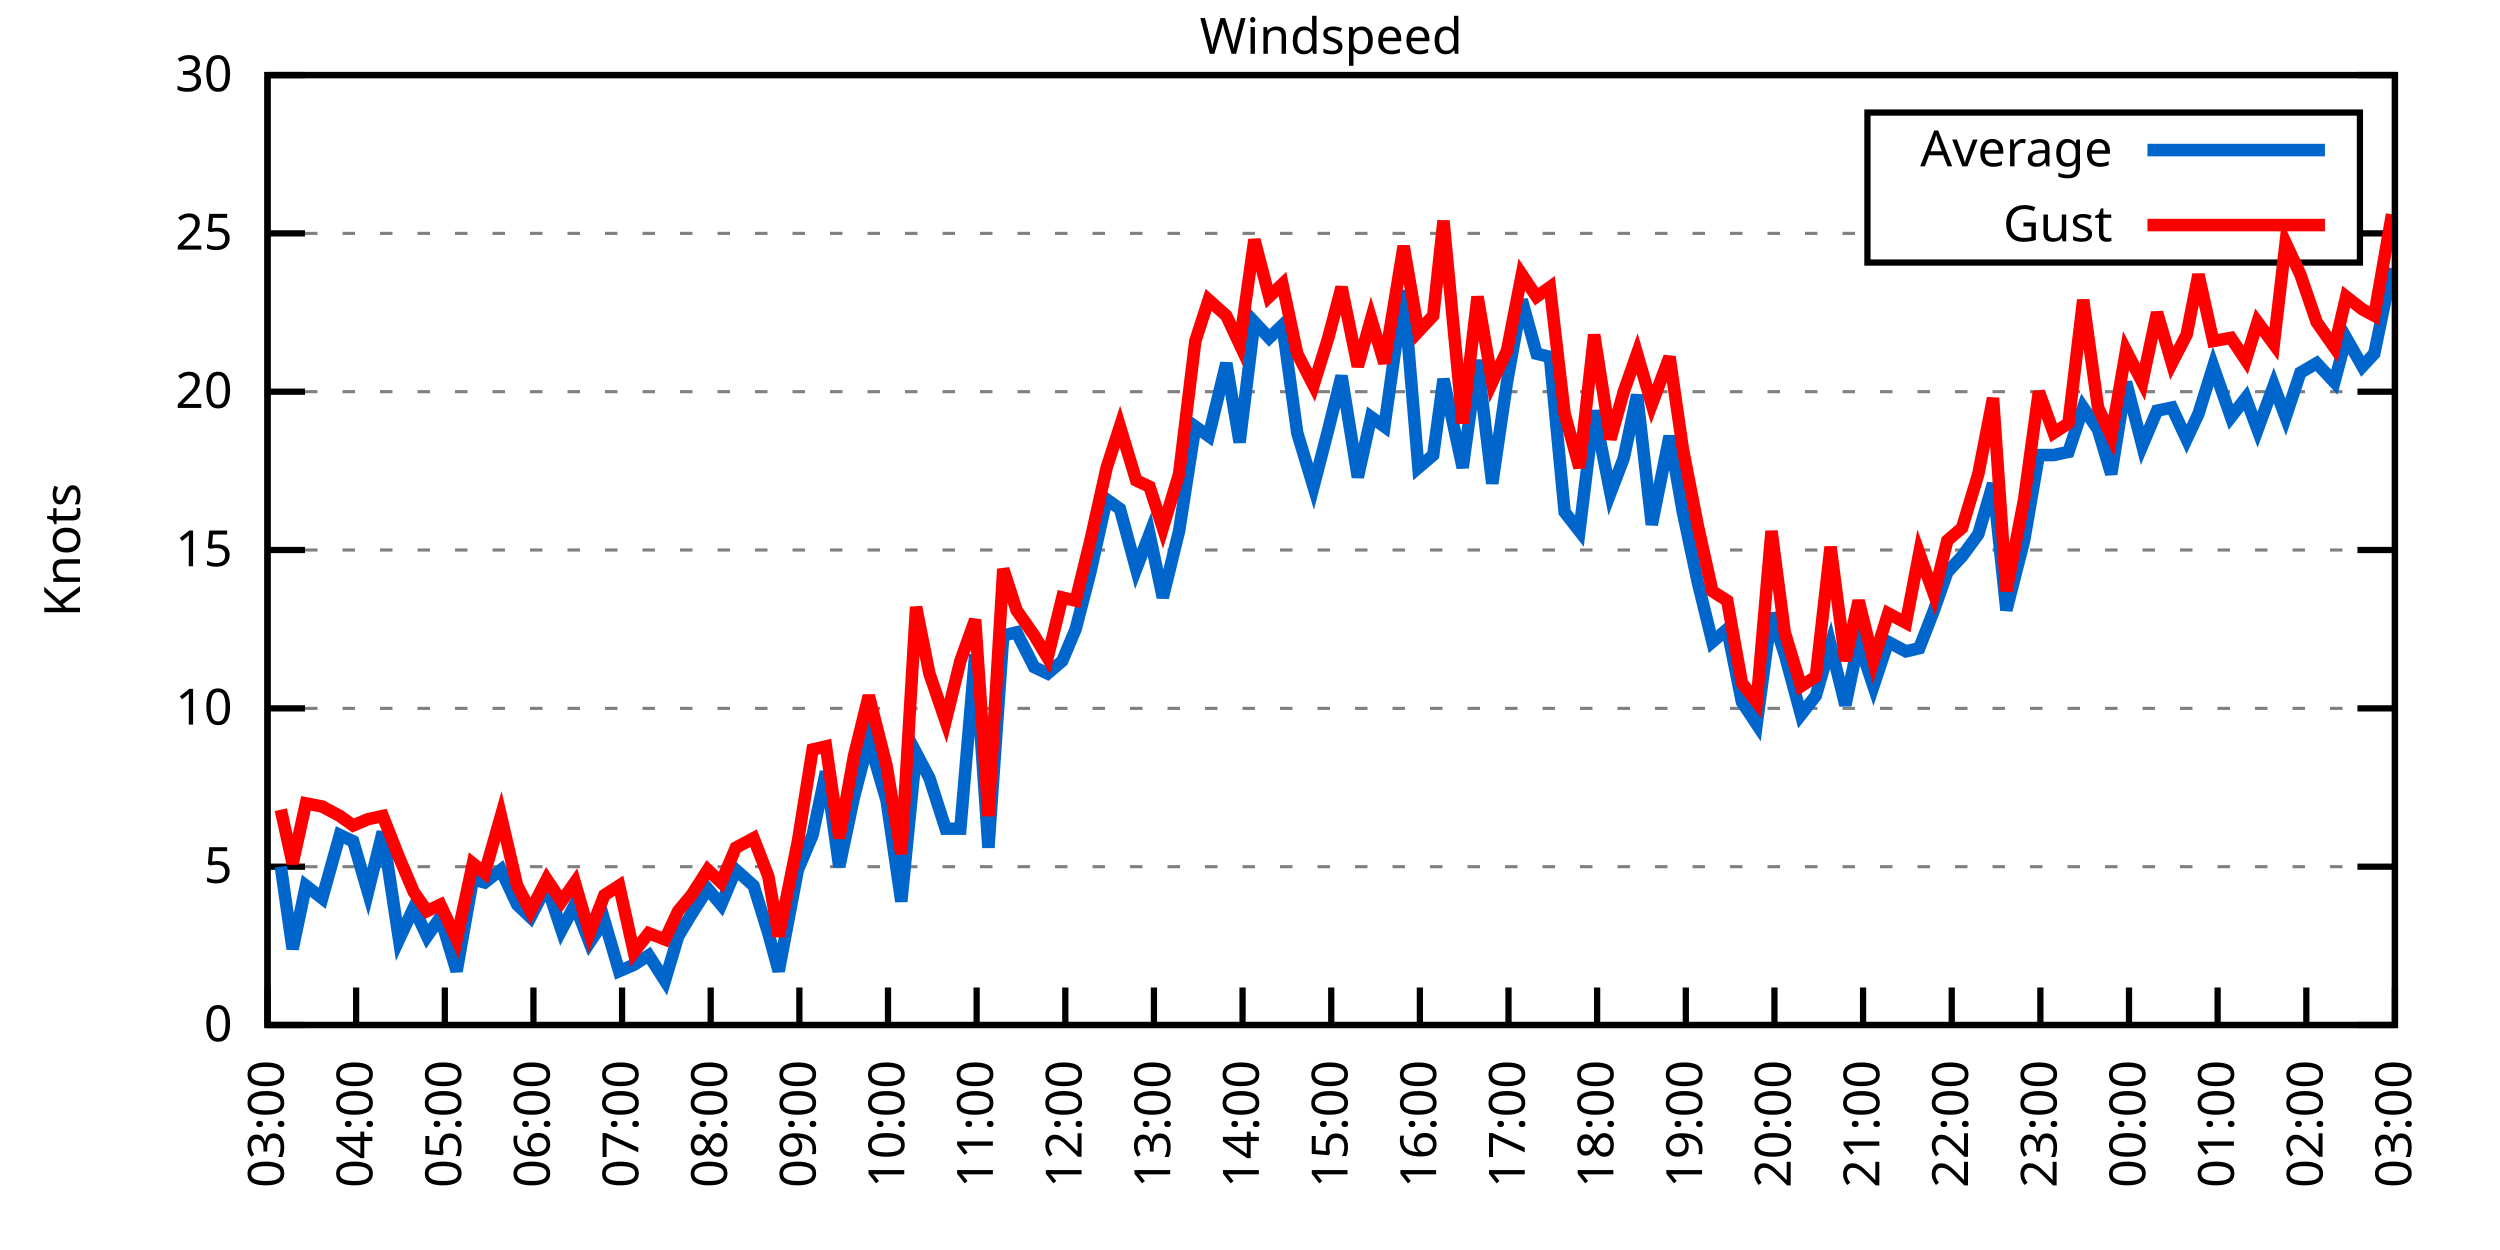
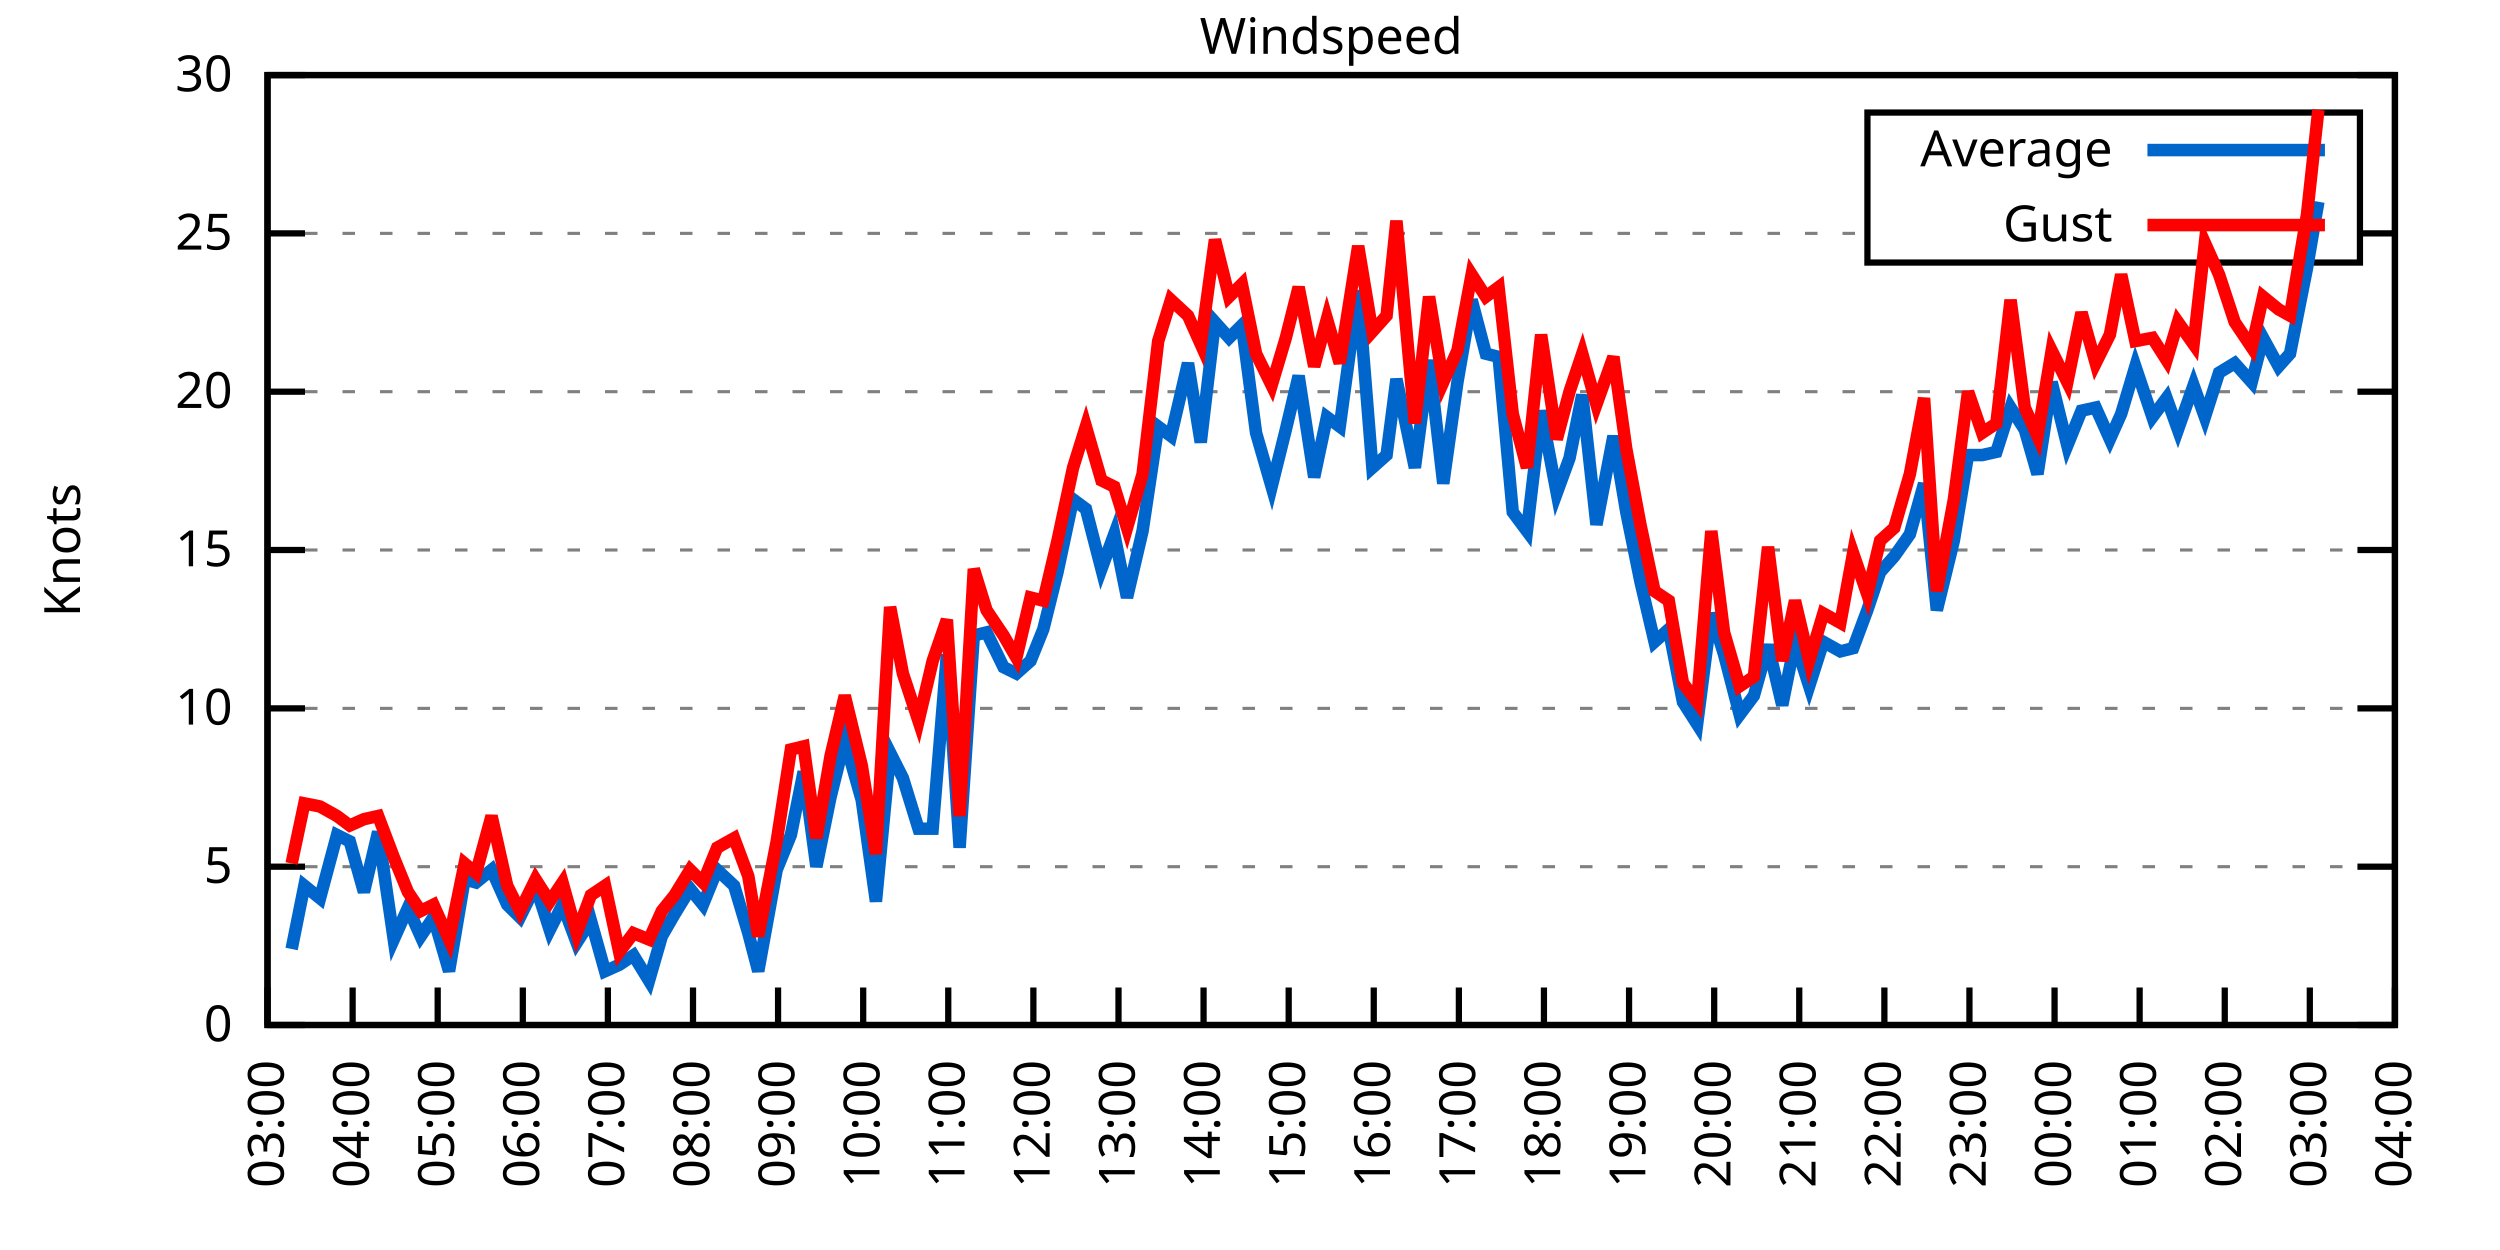
<svg xmlns="http://www.w3.org/2000/svg" xmlns:xlink="http://www.w3.org/1999/xlink" width="400" height="200" viewBox="0 0 400 200">
  <g id="gnuplot_canvas">
    <rect x="0" y="0" width="400" height="200" fill="none" />
    <defs>
      <circle id="gpDot" r="0.5" stroke-width="0.5" stroke="currentColor" />
      <path id="gpPt0" stroke-width="0.333" stroke="currentColor" d="M-1,0 h2 M0,-1 v2" />
      <path id="gpPt1" stroke-width="0.333" stroke="currentColor" d="M-1,-1 L1,1 M1,-1 L-1,1" />
      <path id="gpPt2" stroke-width="0.333" stroke="currentColor" d="M-1,0 L1,0 M0,-1 L0,1 M-1,-1 L1,1 M-1,1 L1,-1" />
      <rect id="gpPt3" stroke-width="0.333" stroke="currentColor" x="-1" y="-1" width="2" height="2" />
      <rect id="gpPt4" stroke-width="0.333" stroke="currentColor" fill="currentColor" x="-1" y="-1" width="2" height="2" />
      <circle id="gpPt5" stroke-width="0.333" stroke="currentColor" cx="0" cy="0" r="1" />
      <use xlink:href="#gpPt5" id="gpPt6" fill="currentColor" stroke="none" />
      <path id="gpPt7" stroke-width="0.333" stroke="currentColor" d="M0,-1.33 L-1.33,0.67 L1.33,0.67 z" />
      <use xlink:href="#gpPt7" id="gpPt8" fill="currentColor" stroke="none" />
      <use xlink:href="#gpPt7" id="gpPt9" stroke="currentColor" transform="rotate(180)" />
      <use xlink:href="#gpPt9" id="gpPt10" fill="currentColor" stroke="none" />
      <use xlink:href="#gpPt3" id="gpPt11" stroke="currentColor" transform="rotate(45)" />
      <use xlink:href="#gpPt11" id="gpPt12" fill="currentColor" stroke="none" />
      <path id="gpPt13" stroke-width="0.333" stroke="currentColor" d="M0,1.330 L1.265,0.411 L0.782,-1.067 L-0.782,-1.076 L-1.265,0.411 z" />
      <use xlink:href="#gpPt13" id="gpPt14" fill="currentColor" stroke="none" />
      <filter id="textbox" filterUnits="objectBoundingBox" x="0" y="0" height="1" width="1">
        <feFlood flood-color="white" flood-opacity="1" result="bgnd" />
        <feComposite in="SourceGraphic" in2="bgnd" operator="atop" />
      </filter>
      <filter id="greybox" filterUnits="objectBoundingBox" x="0" y="0" height="1" width="1">
        <feFlood flood-color="lightgrey" flood-opacity="1" result="grey" />
        <feComposite in="SourceGraphic" in2="grey" operator="atop" />
      </filter>
    </defs>
    <g fill="none" color="white" stroke="currentColor" stroke-width="1.00" stroke-linecap="butt" stroke-linejoin="miter">
</g>
    <g fill="none" color="black" stroke="currentColor" stroke-width="1.00" stroke-linecap="butt" stroke-linejoin="miter">
      <g stroke="none" shape-rendering="crispEdges">
        <polygon fill="rgb(255, 255, 255)" points="42.80,164.00 383.18,164.00 383.18,12.02 42.80,12.02 " />
      </g>
    </g>
    <g fill="none" color="black" stroke="currentColor" stroke-width="1.00" stroke-linecap="butt" stroke-linejoin="miter">
</g>
    <g fill="none" color="black" stroke="black" stroke-width="0.50" stroke-linecap="butt" stroke-linejoin="miter">
</g>
    <g fill="none" color="gray" stroke="currentColor" stroke-width="0.50" stroke-linecap="butt" stroke-linejoin="miter">
      <path stroke="gray" stroke-dasharray="2,4" class="gridline" d="M42.80,164.00 L383.19,164.00  " />
    </g>
    <g fill="none" color="gray" stroke="gray" stroke-width="1.00" stroke-linecap="butt" stroke-linejoin="miter">
</g>
    <g fill="none" color="black" stroke="currentColor" stroke-width="1.00" stroke-linecap="butt" stroke-linejoin="miter">
      <path stroke="black" d="M42.80,164.00 L48.80,164.00 M383.19,164.00 L377.19,164.00  " />
      <g transform="translate(37.20,166.60)" stroke="none" fill="black" font-family="Sans" font-size="8.00" text-anchor="end">
        <text>
          <tspan font-family="Sans"> 0</tspan>
        </text>
      </g>
    </g>
    <g fill="none" color="black" stroke="currentColor" stroke-width="1.00" stroke-linecap="butt" stroke-linejoin="miter">
</g>
    <g fill="none" color="black" stroke="black" stroke-width="0.50" stroke-linecap="butt" stroke-linejoin="miter">
</g>
    <g fill="none" color="gray" stroke="currentColor" stroke-width="0.50" stroke-linecap="butt" stroke-linejoin="miter">
      <path stroke="gray" stroke-dasharray="2,4" class="gridline" d="M42.80,138.67 L383.19,138.67  " />
    </g>
    <g fill="none" color="gray" stroke="gray" stroke-width="1.00" stroke-linecap="butt" stroke-linejoin="miter">
</g>
    <g fill="none" color="black" stroke="currentColor" stroke-width="1.00" stroke-linecap="butt" stroke-linejoin="miter">
      <path stroke="black" d="M42.80,138.67 L48.80,138.67 M383.19,138.67 L377.19,138.67  " />
      <g transform="translate(37.20,141.27)" stroke="none" fill="black" font-family="Sans" font-size="8.00" text-anchor="end">
        <text>
          <tspan font-family="Sans"> 5</tspan>
        </text>
      </g>
    </g>
    <g fill="none" color="black" stroke="currentColor" stroke-width="1.00" stroke-linecap="butt" stroke-linejoin="miter">
</g>
    <g fill="none" color="black" stroke="black" stroke-width="0.50" stroke-linecap="butt" stroke-linejoin="miter">
</g>
    <g fill="none" color="gray" stroke="currentColor" stroke-width="0.50" stroke-linecap="butt" stroke-linejoin="miter">
      <path stroke="gray" stroke-dasharray="2,4" class="gridline" d="M42.80,113.34 L383.19,113.34  " />
    </g>
    <g fill="none" color="gray" stroke="gray" stroke-width="1.00" stroke-linecap="butt" stroke-linejoin="miter">
</g>
    <g fill="none" color="black" stroke="currentColor" stroke-width="1.00" stroke-linecap="butt" stroke-linejoin="miter">
      <path stroke="black" d="M42.80,113.34 L48.80,113.34 M383.19,113.34 L377.19,113.34  " />
      <g transform="translate(37.20,115.94)" stroke="none" fill="black" font-family="Sans" font-size="8.00" text-anchor="end">
        <text>
          <tspan font-family="Sans"> 10</tspan>
        </text>
      </g>
    </g>
    <g fill="none" color="black" stroke="currentColor" stroke-width="1.00" stroke-linecap="butt" stroke-linejoin="miter">
</g>
    <g fill="none" color="black" stroke="black" stroke-width="0.50" stroke-linecap="butt" stroke-linejoin="miter">
</g>
    <g fill="none" color="gray" stroke="currentColor" stroke-width="0.50" stroke-linecap="butt" stroke-linejoin="miter">
      <path stroke="gray" stroke-dasharray="2,4" class="gridline" d="M42.80,88.00 L383.19,88.00  " />
    </g>
    <g fill="none" color="gray" stroke="gray" stroke-width="1.00" stroke-linecap="butt" stroke-linejoin="miter">
</g>
    <g fill="none" color="black" stroke="currentColor" stroke-width="1.00" stroke-linecap="butt" stroke-linejoin="miter">
      <path stroke="black" d="M42.80,88.00 L48.80,88.00 M383.19,88.00 L377.19,88.00  " />
      <g transform="translate(37.20,90.60)" stroke="none" fill="black" font-family="Sans" font-size="8.00" text-anchor="end">
        <text>
          <tspan font-family="Sans"> 15</tspan>
        </text>
      </g>
    </g>
    <g fill="none" color="black" stroke="currentColor" stroke-width="1.00" stroke-linecap="butt" stroke-linejoin="miter">
</g>
    <g fill="none" color="black" stroke="black" stroke-width="0.50" stroke-linecap="butt" stroke-linejoin="miter">
</g>
    <g fill="none" color="gray" stroke="currentColor" stroke-width="0.50" stroke-linecap="butt" stroke-linejoin="miter">
      <path stroke="gray" stroke-dasharray="2,4" class="gridline" d="M42.80,62.67 L383.19,62.67  " />
    </g>
    <g fill="none" color="gray" stroke="gray" stroke-width="1.00" stroke-linecap="butt" stroke-linejoin="miter">
</g>
    <g fill="none" color="black" stroke="currentColor" stroke-width="1.00" stroke-linecap="butt" stroke-linejoin="miter">
      <path stroke="black" d="M42.80,62.67 L48.80,62.67 M383.19,62.67 L377.19,62.67  " />
      <g transform="translate(37.20,65.27)" stroke="none" fill="black" font-family="Sans" font-size="8.00" text-anchor="end">
        <text>
          <tspan font-family="Sans"> 20</tspan>
        </text>
      </g>
    </g>
    <g fill="none" color="black" stroke="currentColor" stroke-width="1.00" stroke-linecap="butt" stroke-linejoin="miter">
</g>
    <g fill="none" color="black" stroke="black" stroke-width="0.50" stroke-linecap="butt" stroke-linejoin="miter">
</g>
    <g fill="none" color="gray" stroke="currentColor" stroke-width="0.50" stroke-linecap="butt" stroke-linejoin="miter">
      <path stroke="gray" stroke-dasharray="2,4" class="gridline" d="M42.80,37.34 L298.79,37.34 M377.59,37.34 L383.19,37.34  " />
    </g>
    <g fill="none" color="gray" stroke="gray" stroke-width="1.00" stroke-linecap="butt" stroke-linejoin="miter">
</g>
    <g fill="none" color="black" stroke="currentColor" stroke-width="1.00" stroke-linecap="butt" stroke-linejoin="miter">
      <path stroke="black" d="M42.80,37.34 L48.80,37.34 M383.19,37.34 L377.19,37.34  " />
      <g transform="translate(37.20,39.94)" stroke="none" fill="black" font-family="Sans" font-size="8.00" text-anchor="end">
        <text>
          <tspan font-family="Sans"> 25</tspan>
        </text>
      </g>
    </g>
    <g fill="none" color="black" stroke="currentColor" stroke-width="1.00" stroke-linecap="butt" stroke-linejoin="miter">
</g>
    <g fill="none" color="black" stroke="black" stroke-width="0.50" stroke-linecap="butt" stroke-linejoin="miter">
</g>
    <g fill="none" color="gray" stroke="currentColor" stroke-width="0.50" stroke-linecap="butt" stroke-linejoin="miter">
      <path stroke="gray" stroke-dasharray="2,4" class="gridline" d="M42.80,12.01 L383.19,12.01  " />
    </g>
    <g fill="none" color="gray" stroke="gray" stroke-width="1.00" stroke-linecap="butt" stroke-linejoin="miter">
</g>
    <g fill="none" color="black" stroke="currentColor" stroke-width="1.00" stroke-linecap="butt" stroke-linejoin="miter">
      <path stroke="black" d="M42.80,12.01 L48.80,12.01 M383.19,12.01 L377.19,12.01  " />
      <g transform="translate(37.20,14.61)" stroke="none" fill="black" font-family="Sans" font-size="8.00" text-anchor="end">
        <text>
          <tspan font-family="Sans"> 30</tspan>
        </text>
      </g>
    </g>
    <g fill="none" color="black" stroke="currentColor" stroke-width="1.00" stroke-linecap="butt" stroke-linejoin="miter">
      <path stroke="black" d="M42.80,164.00 L42.80,158.00  " />
      <g transform="translate(45.40,169.60) rotate(270.00)" stroke="none" fill="black" font-family="Sans" font-size="8.00" text-anchor="end">
        <text>
          <tspan font-family="Sans">03:00</tspan>
        </text>
      </g>
    </g>
    <g fill="none" color="black" stroke="currentColor" stroke-width="1.00" stroke-linecap="butt" stroke-linejoin="miter">
-       <path stroke="black" d="M56.98,164.00 L56.98,158.00  " />
-       <g transform="translate(59.58,169.60) rotate(270.00)" stroke="none" fill="black" font-family="Sans" font-size="8.00" text-anchor="end">
+       <path stroke="black" d="M56.42,164.00 L56.42,158.00  " />
+       <g transform="translate(59.02,169.60) rotate(270.00)" stroke="none" fill="black" font-family="Sans" font-size="8.00" text-anchor="end">
        <text>
          <tspan font-family="Sans">04:00</tspan>
        </text>
      </g>
    </g>
    <g fill="none" color="black" stroke="currentColor" stroke-width="1.00" stroke-linecap="butt" stroke-linejoin="miter">
-       <path stroke="black" d="M71.17,164.00 L71.17,158.00  " />
-       <g transform="translate(73.77,169.60) rotate(270.00)" stroke="none" fill="black" font-family="Sans" font-size="8.00" text-anchor="end">
+       <path stroke="black" d="M70.03,164.00 L70.03,158.00  " />
+       <g transform="translate(72.63,169.60) rotate(270.00)" stroke="none" fill="black" font-family="Sans" font-size="8.00" text-anchor="end">
        <text>
          <tspan font-family="Sans">05:00</tspan>
        </text>
      </g>
    </g>
    <g fill="none" color="black" stroke="currentColor" stroke-width="1.00" stroke-linecap="butt" stroke-linejoin="miter">
-       <path stroke="black" d="M85.35,164.00 L85.35,158.00  " />
-       <g transform="translate(87.95,169.60) rotate(270.00)" stroke="none" fill="black" font-family="Sans" font-size="8.00" text-anchor="end">
+       <path stroke="black" d="M83.65,164.00 L83.65,158.00  " />
+       <g transform="translate(86.25,169.60) rotate(270.00)" stroke="none" fill="black" font-family="Sans" font-size="8.00" text-anchor="end">
        <text>
          <tspan font-family="Sans">06:00</tspan>
        </text>
      </g>
    </g>
    <g fill="none" color="black" stroke="currentColor" stroke-width="1.00" stroke-linecap="butt" stroke-linejoin="miter">
-       <path stroke="black" d="M99.53,164.00 L99.53,158.00  " />
-       <g transform="translate(102.13,169.60) rotate(270.00)" stroke="none" fill="black" font-family="Sans" font-size="8.00" text-anchor="end">
+       <path stroke="black" d="M97.26,164.00 L97.26,158.00  " />
+       <g transform="translate(99.86,169.60) rotate(270.00)" stroke="none" fill="black" font-family="Sans" font-size="8.00" text-anchor="end">
        <text>
          <tspan font-family="Sans">07:00</tspan>
        </text>
      </g>
    </g>
    <g fill="none" color="black" stroke="currentColor" stroke-width="1.00" stroke-linecap="butt" stroke-linejoin="miter">
-       <path stroke="black" d="M113.71,164.00 L113.71,158.00  " />
-       <g transform="translate(116.31,169.60) rotate(270.00)" stroke="none" fill="black" font-family="Sans" font-size="8.00" text-anchor="end">
+       <path stroke="black" d="M110.88,164.00 L110.88,158.00  " />
+       <g transform="translate(113.48,169.60) rotate(270.00)" stroke="none" fill="black" font-family="Sans" font-size="8.00" text-anchor="end">
        <text>
          <tspan font-family="Sans">08:00</tspan>
        </text>
      </g>
    </g>
    <g fill="none" color="black" stroke="currentColor" stroke-width="1.00" stroke-linecap="butt" stroke-linejoin="miter">
-       <path stroke="black" d="M127.90,164.00 L127.90,158.00  " />
-       <g transform="translate(130.50,169.60) rotate(270.00)" stroke="none" fill="black" font-family="Sans" font-size="8.00" text-anchor="end">
+       <path stroke="black" d="M124.49,164.00 L124.49,158.00  " />
+       <g transform="translate(127.09,169.60) rotate(270.00)" stroke="none" fill="black" font-family="Sans" font-size="8.00" text-anchor="end">
        <text>
          <tspan font-family="Sans">09:00</tspan>
        </text>
      </g>
    </g>
    <g fill="none" color="black" stroke="currentColor" stroke-width="1.00" stroke-linecap="butt" stroke-linejoin="miter">
-       <path stroke="black" d="M142.08,164.00 L142.08,158.00  " />
-       <g transform="translate(144.68,169.60) rotate(270.00)" stroke="none" fill="black" font-family="Sans" font-size="8.00" text-anchor="end">
+       <path stroke="black" d="M138.11,164.00 L138.11,158.00  " />
+       <g transform="translate(140.71,169.60) rotate(270.00)" stroke="none" fill="black" font-family="Sans" font-size="8.00" text-anchor="end">
        <text>
          <tspan font-family="Sans">10:00</tspan>
        </text>
      </g>
    </g>
    <g fill="none" color="black" stroke="currentColor" stroke-width="1.00" stroke-linecap="butt" stroke-linejoin="miter">
-       <path stroke="black" d="M156.26,164.00 L156.26,158.00  " />
-       <g transform="translate(158.86,169.60) rotate(270.00)" stroke="none" fill="black" font-family="Sans" font-size="8.00" text-anchor="end">
+       <path stroke="black" d="M151.72,164.00 L151.72,158.00  " />
+       <g transform="translate(154.32,169.60) rotate(270.00)" stroke="none" fill="black" font-family="Sans" font-size="8.00" text-anchor="end">
        <text>
          <tspan font-family="Sans">11:00</tspan>
        </text>
      </g>
    </g>
    <g fill="none" color="black" stroke="currentColor" stroke-width="1.00" stroke-linecap="butt" stroke-linejoin="miter">
-       <path stroke="black" d="M170.45,164.00 L170.45,158.00  " />
-       <g transform="translate(173.05,169.60) rotate(270.00)" stroke="none" fill="black" font-family="Sans" font-size="8.00" text-anchor="end">
+       <path stroke="black" d="M165.34,164.00 L165.34,158.00  " />
+       <g transform="translate(167.94,169.60) rotate(270.00)" stroke="none" fill="black" font-family="Sans" font-size="8.00" text-anchor="end">
        <text>
          <tspan font-family="Sans">12:00</tspan>
        </text>
      </g>
    </g>
    <g fill="none" color="black" stroke="currentColor" stroke-width="1.00" stroke-linecap="butt" stroke-linejoin="miter">
-       <path stroke="black" d="M184.63,164.00 L184.63,158.00  " />
-       <g transform="translate(187.23,169.60) rotate(270.00)" stroke="none" fill="black" font-family="Sans" font-size="8.00" text-anchor="end">
+       <path stroke="black" d="M178.96,164.00 L178.96,158.00  " />
+       <g transform="translate(181.56,169.60) rotate(270.00)" stroke="none" fill="black" font-family="Sans" font-size="8.00" text-anchor="end">
        <text>
          <tspan font-family="Sans">13:00</tspan>
        </text>
      </g>
    </g>
    <g fill="none" color="black" stroke="currentColor" stroke-width="1.00" stroke-linecap="butt" stroke-linejoin="miter">
-       <path stroke="black" d="M198.81,164.00 L198.81,158.00  " />
-       <g transform="translate(201.41,169.60) rotate(270.00)" stroke="none" fill="black" font-family="Sans" font-size="8.00" text-anchor="end">
+       <path stroke="black" d="M192.57,164.00 L192.57,158.00  " />
+       <g transform="translate(195.17,169.60) rotate(270.00)" stroke="none" fill="black" font-family="Sans" font-size="8.00" text-anchor="end">
        <text>
          <tspan font-family="Sans">14:00</tspan>
        </text>
      </g>
    </g>
    <g fill="none" color="black" stroke="currentColor" stroke-width="1.00" stroke-linecap="butt" stroke-linejoin="miter">
-       <path stroke="black" d="M213.00,164.00 L213.00,158.00  " />
-       <g transform="translate(215.60,169.60) rotate(270.00)" stroke="none" fill="black" font-family="Sans" font-size="8.00" text-anchor="end">
+       <path stroke="black" d="M206.19,164.00 L206.19,158.00  " />
+       <g transform="translate(208.79,169.60) rotate(270.00)" stroke="none" fill="black" font-family="Sans" font-size="8.00" text-anchor="end">
        <text>
          <tspan font-family="Sans">15:00</tspan>
        </text>
      </g>
    </g>
    <g fill="none" color="black" stroke="currentColor" stroke-width="1.00" stroke-linecap="butt" stroke-linejoin="miter">
-       <path stroke="black" d="M227.18,164.00 L227.18,158.00  " />
-       <g transform="translate(229.78,169.60) rotate(270.00)" stroke="none" fill="black" font-family="Sans" font-size="8.00" text-anchor="end">
+       <path stroke="black" d="M219.80,164.00 L219.80,158.00  " />
+       <g transform="translate(222.40,169.60) rotate(270.00)" stroke="none" fill="black" font-family="Sans" font-size="8.00" text-anchor="end">
        <text>
          <tspan font-family="Sans">16:00</tspan>
        </text>
      </g>
    </g>
    <g fill="none" color="black" stroke="currentColor" stroke-width="1.00" stroke-linecap="butt" stroke-linejoin="miter">
-       <path stroke="black" d="M241.36,164.00 L241.36,158.00  " />
-       <g transform="translate(243.96,169.60) rotate(270.00)" stroke="none" fill="black" font-family="Sans" font-size="8.00" text-anchor="end">
+       <path stroke="black" d="M233.42,164.00 L233.42,158.00  " />
+       <g transform="translate(236.02,169.60) rotate(270.00)" stroke="none" fill="black" font-family="Sans" font-size="8.00" text-anchor="end">
        <text>
          <tspan font-family="Sans">17:00</tspan>
        </text>
      </g>
    </g>
    <g fill="none" color="black" stroke="currentColor" stroke-width="1.00" stroke-linecap="butt" stroke-linejoin="miter">
-       <path stroke="black" d="M255.54,164.00 L255.54,158.00  " />
-       <g transform="translate(258.14,169.60) rotate(270.00)" stroke="none" fill="black" font-family="Sans" font-size="8.00" text-anchor="end">
+       <path stroke="black" d="M247.03,164.00 L247.03,158.00  " />
+       <g transform="translate(249.63,169.60) rotate(270.00)" stroke="none" fill="black" font-family="Sans" font-size="8.00" text-anchor="end">
        <text>
          <tspan font-family="Sans">18:00</tspan>
        </text>
      </g>
    </g>
    <g fill="none" color="black" stroke="currentColor" stroke-width="1.00" stroke-linecap="butt" stroke-linejoin="miter">
-       <path stroke="black" d="M269.73,164.00 L269.73,158.00  " />
-       <g transform="translate(272.33,169.60) rotate(270.00)" stroke="none" fill="black" font-family="Sans" font-size="8.00" text-anchor="end">
+       <path stroke="black" d="M260.65,164.00 L260.65,158.00  " />
+       <g transform="translate(263.25,169.60) rotate(270.00)" stroke="none" fill="black" font-family="Sans" font-size="8.00" text-anchor="end">
        <text>
          <tspan font-family="Sans">19:00</tspan>
        </text>
      </g>
    </g>
    <g fill="none" color="black" stroke="currentColor" stroke-width="1.00" stroke-linecap="butt" stroke-linejoin="miter">
-       <path stroke="black" d="M283.91,164.00 L283.91,158.00  " />
-       <g transform="translate(286.51,169.60) rotate(270.00)" stroke="none" fill="black" font-family="Sans" font-size="8.00" text-anchor="end">
+       <path stroke="black" d="M274.27,164.00 L274.27,158.00  " />
+       <g transform="translate(276.87,169.60) rotate(270.00)" stroke="none" fill="black" font-family="Sans" font-size="8.00" text-anchor="end">
        <text>
          <tspan font-family="Sans">20:00</tspan>
        </text>
      </g>
    </g>
    <g fill="none" color="black" stroke="currentColor" stroke-width="1.00" stroke-linecap="butt" stroke-linejoin="miter">
-       <path stroke="black" d="M298.09,164.00 L298.09,158.00  " />
-       <g transform="translate(300.69,169.60) rotate(270.00)" stroke="none" fill="black" font-family="Sans" font-size="8.00" text-anchor="end">
+       <path stroke="black" d="M287.88,164.00 L287.88,158.00  " />
+       <g transform="translate(290.48,169.60) rotate(270.00)" stroke="none" fill="black" font-family="Sans" font-size="8.00" text-anchor="end">
        <text>
          <tspan font-family="Sans">21:00</tspan>
        </text>
      </g>
    </g>
    <g fill="none" color="black" stroke="currentColor" stroke-width="1.00" stroke-linecap="butt" stroke-linejoin="miter">
-       <path stroke="black" d="M312.28,164.00 L312.28,158.00  " />
-       <g transform="translate(314.88,169.60) rotate(270.00)" stroke="none" fill="black" font-family="Sans" font-size="8.00" text-anchor="end">
+       <path stroke="black" d="M301.50,164.00 L301.50,158.00  " />
+       <g transform="translate(304.10,169.60) rotate(270.00)" stroke="none" fill="black" font-family="Sans" font-size="8.00" text-anchor="end">
        <text>
          <tspan font-family="Sans">22:00</tspan>
        </text>
      </g>
    </g>
    <g fill="none" color="black" stroke="currentColor" stroke-width="1.00" stroke-linecap="butt" stroke-linejoin="miter">
-       <path stroke="black" d="M326.46,164.00 L326.46,158.00  " />
-       <g transform="translate(329.06,169.60) rotate(270.00)" stroke="none" fill="black" font-family="Sans" font-size="8.00" text-anchor="end">
+       <path stroke="black" d="M315.11,164.00 L315.11,158.00  " />
+       <g transform="translate(317.71,169.60) rotate(270.00)" stroke="none" fill="black" font-family="Sans" font-size="8.00" text-anchor="end">
        <text>
          <tspan font-family="Sans">23:00</tspan>
        </text>
      </g>
    </g>
    <g fill="none" color="black" stroke="currentColor" stroke-width="1.00" stroke-linecap="butt" stroke-linejoin="miter">
-       <path stroke="black" d="M340.64,164.00 L340.64,158.00  " />
-       <g transform="translate(343.24,169.60) rotate(270.00)" stroke="none" fill="black" font-family="Sans" font-size="8.00" text-anchor="end">
+       <path stroke="black" d="M328.73,164.00 L328.73,158.00  " />
+       <g transform="translate(331.33,169.60) rotate(270.00)" stroke="none" fill="black" font-family="Sans" font-size="8.00" text-anchor="end">
        <text>
          <tspan font-family="Sans">00:00</tspan>
        </text>
      </g>
    </g>
    <g fill="none" color="black" stroke="currentColor" stroke-width="1.00" stroke-linecap="butt" stroke-linejoin="miter">
-       <path stroke="black" d="M354.82,164.00 L354.82,158.00  " />
-       <g transform="translate(357.42,169.60) rotate(270.00)" stroke="none" fill="black" font-family="Sans" font-size="8.00" text-anchor="end">
+       <path stroke="black" d="M342.34,164.00 L342.34,158.00  " />
+       <g transform="translate(344.94,169.60) rotate(270.00)" stroke="none" fill="black" font-family="Sans" font-size="8.00" text-anchor="end">
        <text>
          <tspan font-family="Sans">01:00</tspan>
        </text>
      </g>
    </g>
    <g fill="none" color="black" stroke="currentColor" stroke-width="1.00" stroke-linecap="butt" stroke-linejoin="miter">
-       <path stroke="black" d="M369.01,164.00 L369.01,158.00  " />
-       <g transform="translate(371.61,169.60) rotate(270.00)" stroke="none" fill="black" font-family="Sans" font-size="8.00" text-anchor="end">
+       <path stroke="black" d="M355.96,164.00 L355.96,158.00  " />
+       <g transform="translate(358.56,169.60) rotate(270.00)" stroke="none" fill="black" font-family="Sans" font-size="8.00" text-anchor="end">
        <text>
          <tspan font-family="Sans">02:00</tspan>
+         </text>
+       </g>
+     </g>
+     <g fill="none" color="black" stroke="currentColor" stroke-width="1.00" stroke-linecap="butt" stroke-linejoin="miter">
+       <path stroke="black" d="M369.57,164.00 L369.57,158.00  " />
+       <g transform="translate(372.17,169.60) rotate(270.00)" stroke="none" fill="black" font-family="Sans" font-size="8.00" text-anchor="end">
+         <text>
+           <tspan font-family="Sans">03:00</tspan>
        </text>
      </g>
    </g>
    <g fill="none" color="black" stroke="currentColor" stroke-width="1.00" stroke-linecap="butt" stroke-linejoin="miter">
      <path stroke="black" d="M383.19,164.00 L383.19,158.00  " />
      <g transform="translate(385.79,169.60) rotate(270.00)" stroke="none" fill="black" font-family="Sans" font-size="8.00" text-anchor="end">
        <text>
-           <tspan font-family="Sans">03:00</tspan>
+           <tspan font-family="Sans">04:00</tspan>
        </text>
      </g>
    </g>
    <g fill="none" color="black" stroke="currentColor" stroke-width="1.00" stroke-linecap="butt" stroke-linejoin="miter">
</g>
    <g fill="none" color="black" stroke="currentColor" stroke-width="1.00" stroke-linecap="butt" stroke-linejoin="miter">
      <path stroke="black" d="M42.80,12.01 L42.80,164.00 L383.19,164.00 L383.19,12.01 L42.80,12.01 Z  " />
    </g>
    <g fill="none" color="black" stroke="currentColor" stroke-width="1.00" stroke-linecap="butt" stroke-linejoin="miter">
</g>
    <g fill="none" color="black" stroke="currentColor" stroke-width="1.00" stroke-linecap="butt" stroke-linejoin="miter">
      <path stroke="black" d="M298.79,42.01 L298.79,18.01 L377.59,18.01 L377.59,42.01 L298.79,42.01 Z  " />
    </g>
    <g id="Windspeed_plot_1">
      <g fill="none" color="white" stroke="black" stroke-width="2.00" stroke-linecap="butt" stroke-linejoin="miter">
</g>
      <g fill="none" color="black" stroke="currentColor" stroke-width="2.00" stroke-linecap="butt" stroke-linejoin="miter">
        <g transform="translate(337.99,26.61)" stroke="none" fill="black" font-family="Sans" font-size="8.00" text-anchor="end">
          <text>
            <tspan font-family="Sans">Average</tspan>
          </text>
        </g>
      </g>
      <g fill="none" color="black" stroke="currentColor" stroke-width="2.00" stroke-linecap="butt" stroke-linejoin="miter">
-         <path stroke="rgb(  0, 102, 204)" d="M343.59,24.01 L371.99,24.01 M44.93,138.67 L46.82,151.84 L48.95,141.71 L51.55,143.73 L54.38,133.60 L56.51,134.62   L58.87,142.72 L61.24,133.10 L63.84,150.32 L66.20,145.25 L68.33,149.81 L70.46,146.77 L73.06,155.39 L75.66,140.69   L77.55,141.20 L80.15,139.17 L82.75,144.75 L84.88,146.77 L87.48,141.71 L89.84,148.80 L91.97,144.75 L94.33,150.83   L96.70,147.28 L99.06,155.39 L101.42,154.37 L103.79,152.85 L106.39,156.91 L108.51,149.81 L110.64,146.27 L113.24,142.21   L115.37,144.75 L117.73,139.17 L120.57,141.71 L122.93,149.31 L124.59,155.39 L127.66,139.17 L130.02,133.60 L132.15,123.47   L134.28,138.67 L136.64,127.52 L139.01,118.40 L141.84,128.03 L144.21,144.24 L146.57,120.43 L148.70,124.48 L151.30,132.59   L153.66,132.59 L156.03,104.72 L158.15,135.63 L160.52,101.68 L162.65,101.18 L165.48,106.75 L167.61,107.76 L169.97,105.74   L172.10,100.67 L174.46,91.55 L177.06,79.90 L179.19,81.42 L181.79,91.04 L183.92,85.47 L186.05,95.60 L188.65,84.97   L191.25,68.25 L193.38,69.77 L196.21,58.11 L198.34,70.78 L200.70,51.53 L203.07,54.06 L205.19,52.03 L207.56,69.26   L210.16,77.87 L212.52,68.75 L214.65,60.14 L217.25,76.35 L219.38,66.73 L221.50,68.25 L224.58,46.46 L226.94,74.83   L229.31,72.81 L230.96,60.65 L234.03,74.83 L236.40,57.61 L238.76,77.37 L241.12,61.15 L243.49,47.98 L245.85,56.59   L247.98,57.10 L250.34,81.93 L252.71,84.97 L255.07,65.71 L257.67,78.89 L259.80,73.31 L261.93,63.18 L264.29,83.95   L267.13,69.77 L269.25,81.93 L271.62,93.07 L273.98,102.70 L276.35,100.67 L278.71,112.32 L281.07,115.87 L283.44,98.14   L285.56,104.72 L288.16,114.35 L290.53,111.31 L292.89,103.20 L295.26,112.83 L297.38,102.70 L299.75,109.79 L302.11,102.70   L304.95,104.22 L307.08,103.71 L309.44,97.63 L311.57,91.55 L313.93,89.02 L316.53,85.47 L318.89,77.37 L321.02,97.63   L323.86,86.49 L326.22,72.81 L328.59,72.81 L330.95,72.30 L333.31,65.21 L335.68,68.75 L337.80,75.85 L340.17,61.15   L342.77,71.29 L345.13,65.71 L347.50,65.21 L349.86,70.27 L351.75,66.22 L354.12,58.62 L356.95,66.73 L359.32,63.69   L361.21,68.75 L363.81,61.66 L365.70,66.73 L368.06,59.63 L370.66,58.11 L373.50,61.15 L375.39,54.06 L377.99,58.62   L379.88,56.59 L382.72,42.91  " />
+         <path stroke="rgb(  0, 102, 204)" d="M343.59,24.01 L371.99,24.01 M46.66,151.84 L48.70,141.71 L51.20,143.73 L53.92,133.60 L55.96,134.62 L58.23,142.72   L60.50,133.10 L63.00,150.32 L65.27,145.25 L67.31,149.81 L69.35,146.77 L71.85,155.39 L74.34,140.69 L76.16,141.20   L78.65,139.17 L81.15,144.75 L83.19,146.77 L85.69,141.71 L87.96,148.80 L90.00,144.75 L92.27,150.83 L94.54,147.28   L96.81,155.39 L99.08,154.37 L101.35,152.85 L103.84,156.91 L105.89,149.81 L107.93,146.27 L110.42,142.21 L112.47,144.75   L114.74,139.17 L117.46,141.71 L119.73,149.31 L121.32,155.39 L124.27,139.17 L126.54,133.60 L128.58,123.47 L130.62,138.67   L132.89,127.52 L135.16,118.40 L137.88,128.03 L140.15,144.24 L142.42,120.43 L144.46,124.48 L146.96,132.59 L149.23,132.59   L151.50,104.72 L153.54,135.63 L155.81,101.68 L157.85,101.18 L160.57,106.75 L162.62,107.76 L164.89,105.74 L166.93,100.67   L169.20,91.55 L171.69,79.90 L173.74,81.42 L176.23,91.04 L178.28,85.47 L180.32,95.60 L182.81,84.97 L185.31,68.25   L187.35,69.77 L190.08,58.11 L192.12,70.78 L194.39,51.53 L196.66,54.06 L198.70,52.03 L200.97,69.26 L203.46,77.87   L205.73,68.75 L207.78,60.14 L210.27,76.35 L212.31,66.73 L214.36,68.25 L217.31,46.46 L219.58,74.83 L221.85,72.81   L223.43,60.65 L226.38,74.83 L228.65,57.61 L230.92,77.37 L233.19,61.15 L235.46,47.98 L237.73,56.59 L239.77,57.10   L242.04,81.93 L244.31,84.97 L246.58,65.71 L249.08,78.89 L251.12,73.31 L253.16,63.18 L255.43,83.95 L258.15,69.77   L260.20,81.93 L262.47,93.07 L264.73,102.70 L267.00,100.67 L269.27,112.32 L271.54,115.87 L273.81,98.14 L275.85,104.72   L278.35,114.35 L280.62,111.31 L282.89,103.20 L285.16,112.83 L287.20,102.70 L289.47,109.79 L291.74,102.70 L294.46,104.22   L296.50,103.71 L298.77,97.63 L300.82,91.55 L303.08,89.02 L305.58,85.47 L307.85,77.37 L309.89,97.63 L312.62,86.49   L314.89,72.81 L317.15,72.81 L319.42,72.30 L321.69,65.21 L323.96,68.75 L326.00,75.85 L328.27,61.15 L330.77,71.29   L333.04,65.71 L335.31,65.21 L337.58,70.27 L339.39,66.22 L341.66,58.62 L344.39,66.73 L346.65,63.69 L348.47,68.75   L350.97,61.66 L352.78,66.73 L355.05,59.63 L357.55,58.11 L360.27,61.15 L362.09,54.06 L364.58,58.62 L366.40,56.59   L369.12,42.91 L370.94,32.28  " />
      </g>
    </g>
    <g id="Windspeed_plot_2">
      <g fill="none" color="black" stroke="currentColor" stroke-width="2.00" stroke-linecap="butt" stroke-linejoin="miter">
        <g transform="translate(337.99,38.61)" stroke="none" fill="black" font-family="Sans" font-size="8.00" text-anchor="end">
          <text>
            <tspan font-family="Sans">Gust</tspan>
          </text>
        </g>
      </g>
      <g fill="none" color="black" stroke="currentColor" stroke-width="2.00" stroke-linecap="butt" stroke-linejoin="miter">
-         <path stroke="rgb(255,   0,   0)" d="M343.59,36.01 L371.99,36.01 M44.93,129.55 L46.82,138.16 L48.95,128.54 L51.55,129.04 L54.38,130.56 L56.51,132.08   L58.87,131.07 L61.24,130.56 L63.84,137.15 L66.20,142.72 L68.33,145.76 L70.46,144.75 L73.06,150.32 L75.66,138.16   L77.55,139.68 L80.15,130.56 L82.75,141.71 L84.88,145.76 L87.48,140.69 L89.84,144.24 L91.97,141.20 L94.33,149.31   L96.70,143.23 L99.06,141.71 L101.42,152.35 L103.79,149.31 L106.39,150.32 L108.51,145.76 L110.64,143.23 L113.24,139.17   L115.37,141.20 L117.73,135.63 L120.57,134.11 L122.93,140.19 L124.59,149.81 L127.66,134.62 L130.02,119.92 L132.15,119.42   L134.28,134.11 L136.64,120.94 L139.01,111.31 L141.84,122.46 L144.21,136.64 L146.57,97.12 L148.70,107.76 L151.30,115.36   L153.66,105.74 L156.03,99.15 L158.15,130.56 L160.52,91.04 L162.65,97.63 L165.48,101.68 L167.61,105.23 L169.97,95.60   L172.10,96.11 L174.46,86.49 L177.06,74.83 L179.19,68.25 L181.79,76.86 L183.92,77.87 L186.05,84.46 L188.65,75.85   L191.25,54.57 L193.38,47.98 L196.21,50.51 L198.34,55.07 L200.70,38.35 L203.07,47.47 L205.19,45.45 L207.56,56.59   L210.16,61.66 L212.52,54.06 L214.65,45.95 L217.25,58.62 L219.38,51.02 L221.50,58.11 L224.58,39.37 L226.94,53.05   L229.31,50.51 L230.96,35.32 L234.03,67.74 L236.40,47.47 L238.76,61.15 L241.12,56.09 L243.49,43.93 L245.85,47.47   L247.98,45.95 L250.34,66.22 L252.71,74.83 L255.07,53.55 L257.67,70.27 L259.80,62.67 L261.93,56.59 L264.29,64.70   L267.13,57.10 L269.25,71.79 L271.62,83.95 L273.98,94.59 L276.35,96.11 L278.71,109.28 L281.07,112.32 L283.44,84.97   L285.56,101.18 L288.16,109.79 L290.53,108.27 L292.89,87.50 L295.26,105.74 L297.38,96.11 L299.75,105.74 L302.11,98.14   L304.95,99.66 L307.08,88.51 L309.44,95.10 L311.57,86.49 L313.93,84.46 L316.53,75.85 L318.89,63.69 L321.02,94.59   L323.86,79.90 L326.22,62.67 L328.59,69.26 L330.95,67.74 L333.31,47.98 L335.68,65.21 L337.80,69.77 L340.17,56.09   L342.77,61.15 L345.13,50.01 L347.50,58.11 L349.86,53.55 L351.75,43.93 L354.12,54.57 L356.95,54.06 L359.32,57.61   L361.21,51.53 L363.81,55.07 L365.70,38.86 L368.06,43.93 L370.66,51.53 L373.50,55.58 L375.39,47.47 L377.99,49.50   L379.88,50.51 L382.72,34.30  " />
+         <path stroke="rgb(255,   0,   0)" d="M343.59,36.01 L371.99,36.01 M46.66,138.16 L48.70,128.54 L51.20,129.04 L53.92,130.56 L55.96,132.08 L58.23,131.07   L60.50,130.56 L63.00,137.15 L65.27,142.72 L67.31,145.76 L69.35,144.75 L71.85,150.32 L74.34,138.16 L76.16,139.68   L78.65,130.56 L81.15,141.71 L83.19,145.76 L85.69,140.69 L87.96,144.24 L90.00,141.20 L92.27,149.31 L94.54,143.23   L96.81,141.71 L99.08,152.35 L101.35,149.31 L103.84,150.32 L105.89,145.76 L107.93,143.23 L110.42,139.17 L112.47,141.20   L114.74,135.63 L117.46,134.11 L119.73,140.19 L121.32,149.81 L124.27,134.62 L126.54,119.92 L128.58,119.42 L130.62,134.11   L132.89,120.94 L135.16,111.31 L137.88,122.46 L140.15,136.64 L142.42,97.12 L144.46,107.76 L146.96,115.36 L149.23,105.74   L151.50,99.15 L153.54,130.56 L155.81,91.04 L157.85,97.63 L160.57,101.68 L162.62,105.23 L164.89,95.60 L166.93,96.11   L169.20,86.49 L171.69,74.83 L173.74,68.25 L176.23,76.86 L178.28,77.87 L180.32,84.46 L182.81,75.85 L185.31,54.57   L187.35,47.98 L190.08,50.51 L192.12,55.07 L194.39,38.35 L196.66,47.47 L198.70,45.45 L200.97,56.59 L203.46,61.66   L205.73,54.06 L207.78,45.95 L210.27,58.62 L212.31,51.02 L214.36,58.11 L217.31,39.37 L219.58,53.05 L221.85,50.51   L223.43,35.32 L226.38,67.74 L228.65,47.47 L230.92,61.15 L233.19,56.09 L235.46,43.93 L237.73,47.47 L239.77,45.95   L242.04,66.22 L244.31,74.83 L246.58,53.55 L249.08,70.27 L251.12,62.67 L253.16,56.59 L255.43,64.70 L258.15,57.10   L260.20,71.79 L262.47,83.95 L264.73,94.59 L267.00,96.11 L269.27,109.28 L271.54,112.32 L273.81,84.97 L275.85,101.18   L278.35,109.79 L280.62,108.27 L282.89,87.50 L285.16,105.74 L287.20,96.11 L289.47,105.74 L291.74,98.14 L294.46,99.66   L296.50,88.51 L298.77,95.10 L300.82,86.49 L303.08,84.46 L305.58,75.85 L307.85,63.69 L309.89,94.59 L312.62,79.90   L314.89,62.67 L317.15,69.26 L319.42,67.74 L321.69,47.98 L323.96,65.21 L326.00,69.77 L328.27,56.09 L330.77,61.15   L333.04,50.01 L335.31,58.11 L337.58,53.55 L339.39,43.93 L341.66,54.57 L344.39,54.06 L346.65,57.61 L348.47,51.53   L350.97,55.07 L352.78,38.86 L355.05,43.93 L357.55,51.53 L360.27,55.58 L362.09,47.47 L364.58,49.50 L366.40,50.51   L369.12,34.30 L370.94,17.58  " />
      </g>
    </g>
    <g fill="none" color="black" stroke="currentColor" stroke-width="2.00" stroke-linecap="butt" stroke-linejoin="miter">
</g>
    <g fill="none" color="black" stroke="black" stroke-width="1.00" stroke-linecap="butt" stroke-linejoin="miter">
</g>
    <g fill="none" color="black" stroke="currentColor" stroke-width="1.00" stroke-linecap="butt" stroke-linejoin="miter">
      <path stroke="black" d="M42.80,12.01 L42.80,164.00 L383.19,164.00 L383.19,12.01 L42.80,12.01 Z  " />
      <g transform="translate(12.80,88.01) rotate(270.00)" stroke="none" fill="black" font-family="Sans" font-size="8.00" text-anchor="middle">
        <text>
          <tspan font-family="Sans">Knots</tspan>
        </text>
      </g>
    </g>
    <g fill="none" color="black" stroke="currentColor" stroke-width="1.00" stroke-linecap="butt" stroke-linejoin="miter">
</g>
    <g fill="none" color="black" stroke="currentColor" stroke-width="1.00" stroke-linecap="butt" stroke-linejoin="miter">
      <g transform="translate(212.99,8.61)" stroke="none" fill="black" font-family="Sans" font-size="8.00" text-anchor="middle">
        <text>
          <tspan font-family="Sans">Windspeed</tspan>
        </text>
      </g>
    </g>
    <g fill="none" color="black" stroke="currentColor" stroke-width="1.00" stroke-linecap="butt" stroke-linejoin="miter">
</g>
  </g>
</svg>
